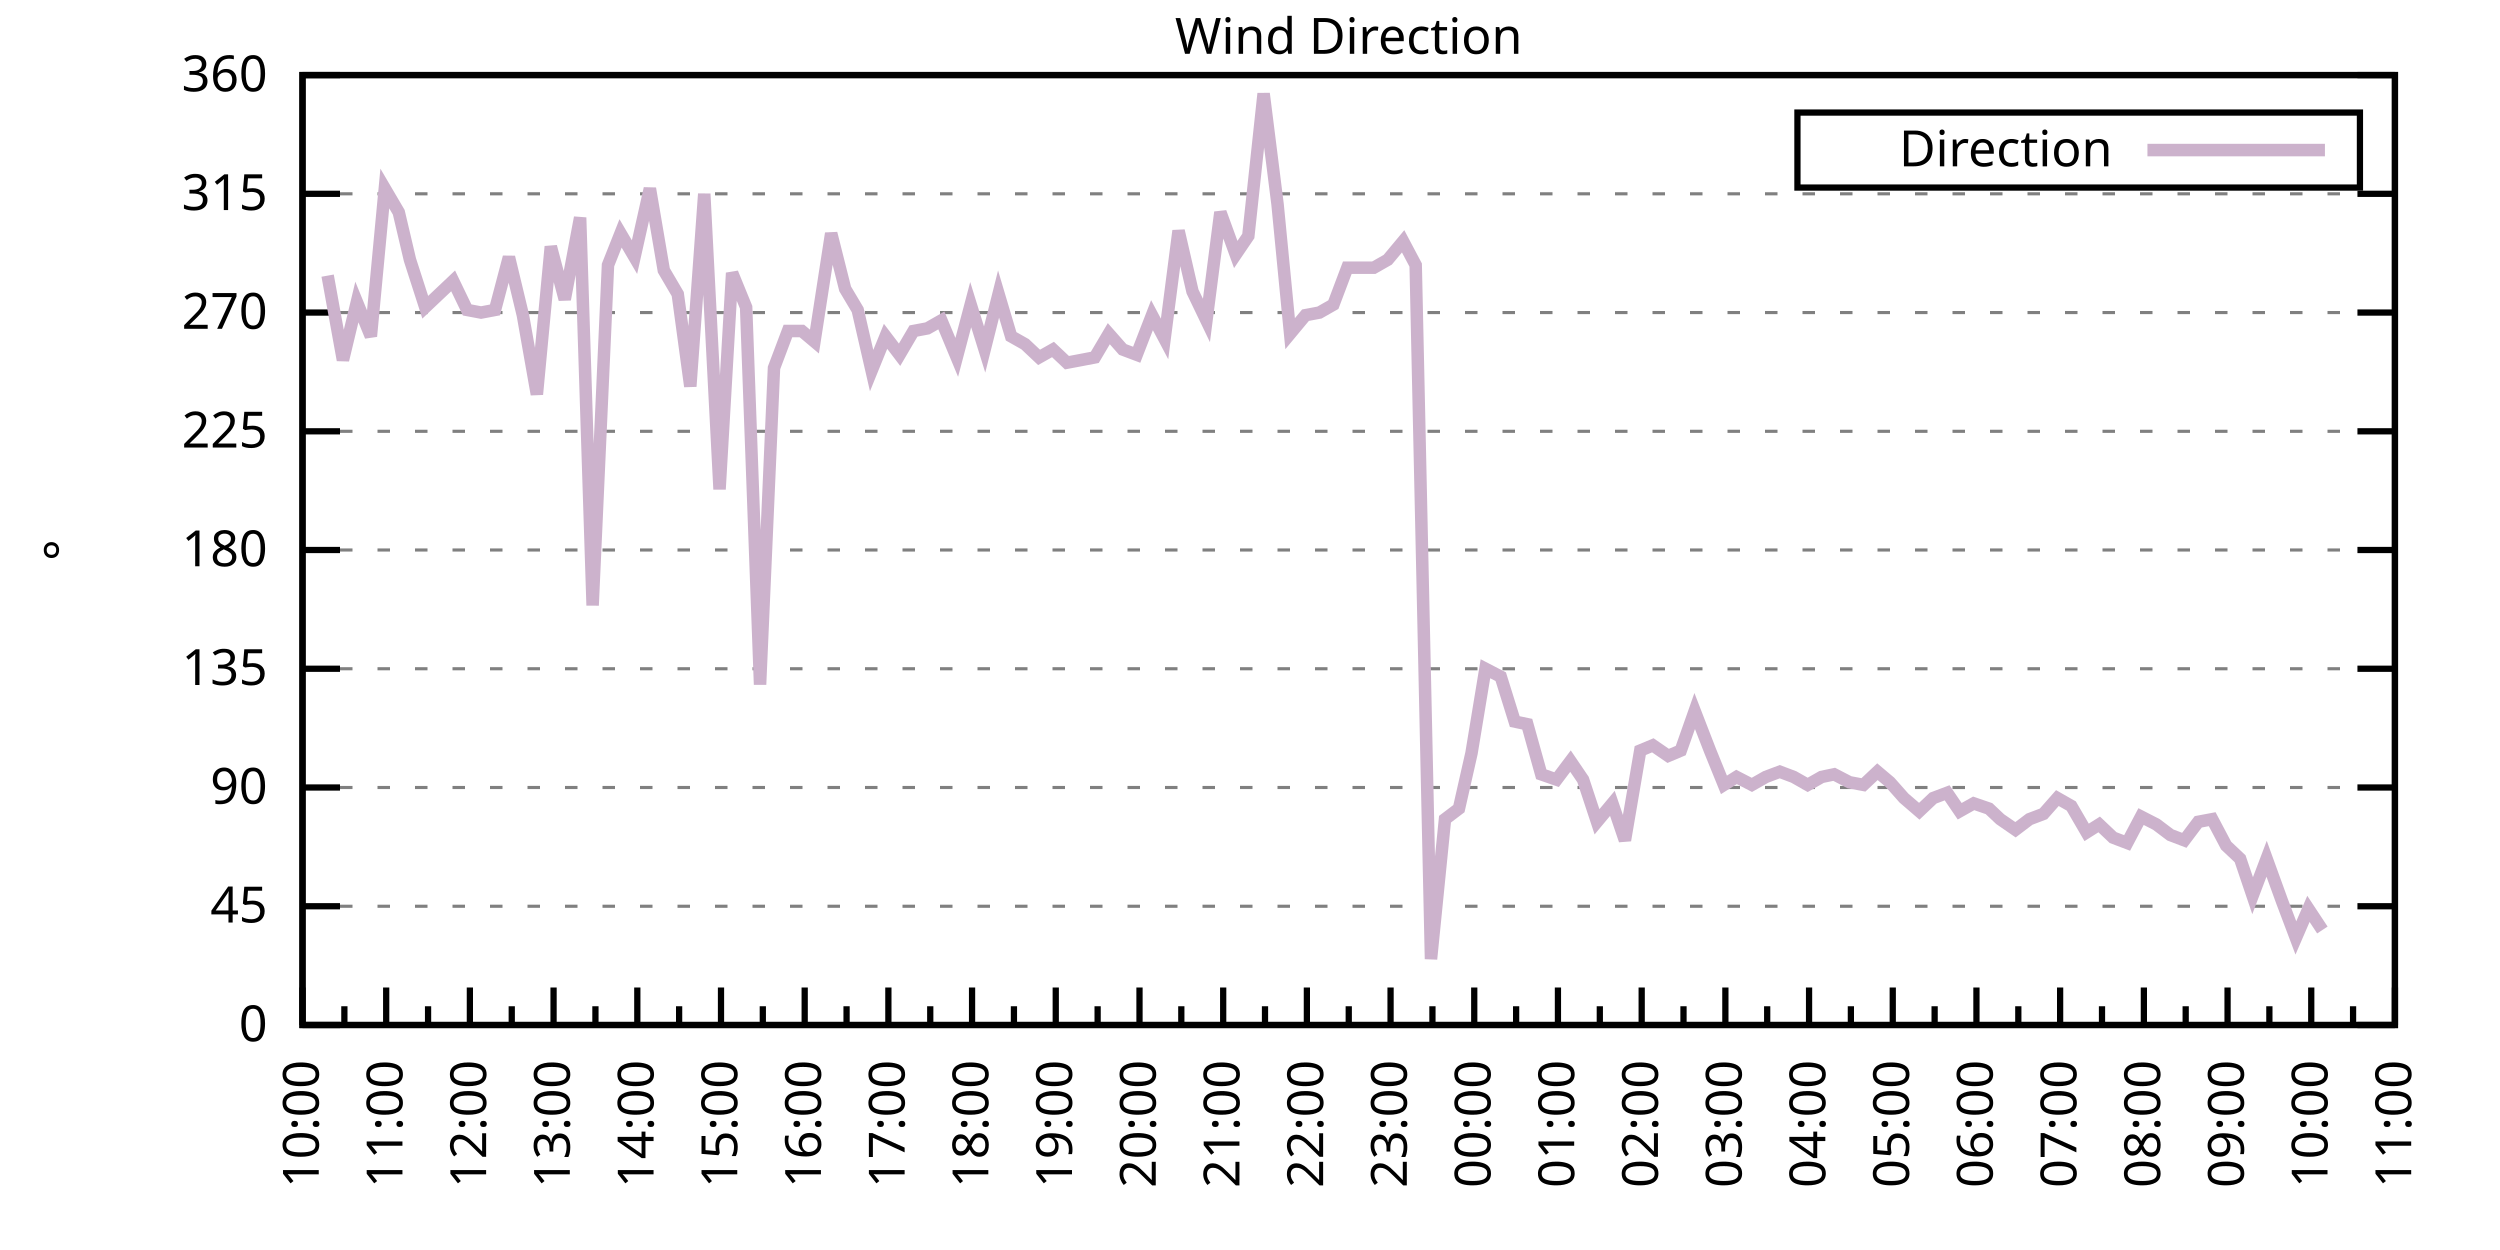
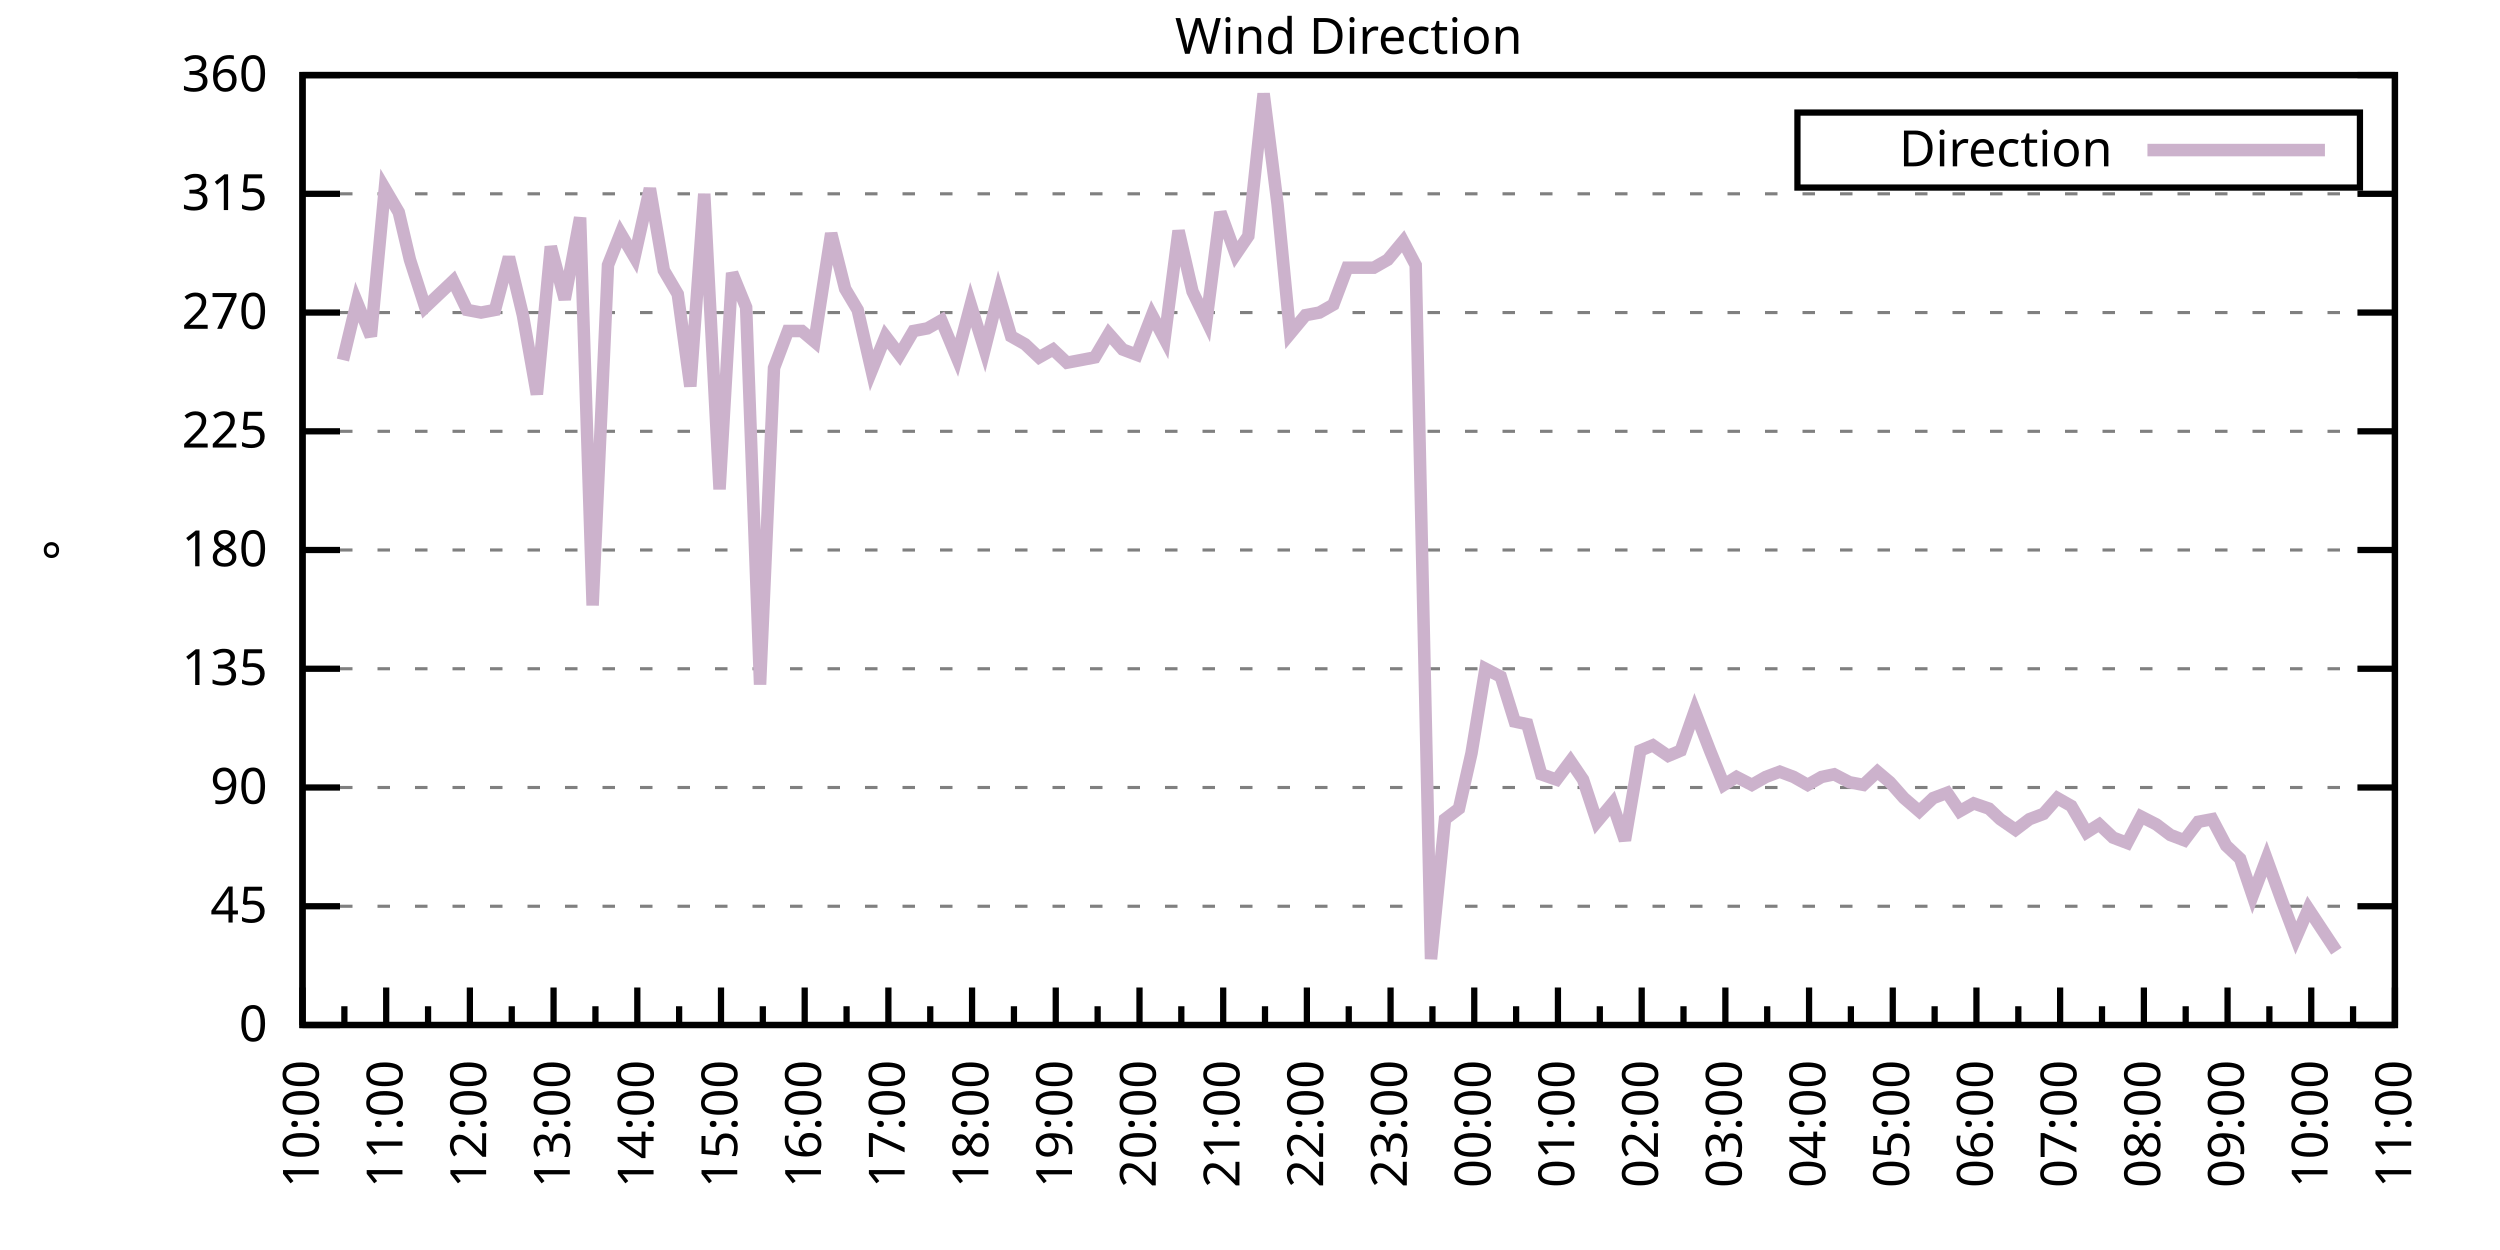
<svg xmlns="http://www.w3.org/2000/svg" xmlns:xlink="http://www.w3.org/1999/xlink" width="400" height="200" viewBox="0 0 400 200">
  <g id="gnuplot_canvas">
    <rect x="0" y="0" width="400" height="200" fill="none" />
    <defs>
      <circle id="gpDot" r="0.5" stroke-width="0.5" stroke="currentColor" />
      <path id="gpPt0" stroke-width="0.333" stroke="currentColor" d="M-1,0 h2 M0,-1 v2" />
      <path id="gpPt1" stroke-width="0.333" stroke="currentColor" d="M-1,-1 L1,1 M1,-1 L-1,1" />
      <path id="gpPt2" stroke-width="0.333" stroke="currentColor" d="M-1,0 L1,0 M0,-1 L0,1 M-1,-1 L1,1 M-1,1 L1,-1" />
      <rect id="gpPt3" stroke-width="0.333" stroke="currentColor" x="-1" y="-1" width="2" height="2" />
      <rect id="gpPt4" stroke-width="0.333" stroke="currentColor" fill="currentColor" x="-1" y="-1" width="2" height="2" />
      <circle id="gpPt5" stroke-width="0.333" stroke="currentColor" cx="0" cy="0" r="1" />
      <use xlink:href="#gpPt5" id="gpPt6" fill="currentColor" stroke="none" />
      <path id="gpPt7" stroke-width="0.333" stroke="currentColor" d="M0,-1.33 L-1.33,0.67 L1.33,0.67 z" />
      <use xlink:href="#gpPt7" id="gpPt8" fill="currentColor" stroke="none" />
      <use xlink:href="#gpPt7" id="gpPt9" stroke="currentColor" transform="rotate(180)" />
      <use xlink:href="#gpPt9" id="gpPt10" fill="currentColor" stroke="none" />
      <use xlink:href="#gpPt3" id="gpPt11" stroke="currentColor" transform="rotate(45)" />
      <use xlink:href="#gpPt11" id="gpPt12" fill="currentColor" stroke="none" />
      <path id="gpPt13" stroke-width="0.333" stroke="currentColor" d="M0,1.330 L1.265,0.411 L0.782,-1.067 L-0.782,-1.076 L-1.265,0.411 z" />
      <use xlink:href="#gpPt13" id="gpPt14" fill="currentColor" stroke="none" />
      <filter id="textbox" filterUnits="objectBoundingBox" x="0" y="0" height="1" width="1">
        <feFlood flood-color="white" flood-opacity="1" result="bgnd" />
        <feComposite in="SourceGraphic" in2="bgnd" operator="atop" />
      </filter>
      <filter id="greybox" filterUnits="objectBoundingBox" x="0" y="0" height="1" width="1">
        <feFlood flood-color="lightgrey" flood-opacity="1" result="grey" />
        <feComposite in="SourceGraphic" in2="grey" operator="atop" />
      </filter>
    </defs>
    <g fill="none" color="white" stroke="currentColor" stroke-width="1.00" stroke-linecap="butt" stroke-linejoin="miter">
</g>
    <g fill="none" color="black" stroke="currentColor" stroke-width="1.00" stroke-linecap="butt" stroke-linejoin="miter">
      <g stroke="none" shape-rendering="crispEdges">
        <polygon fill="rgb(255, 255, 255)" points="48.40,164.00 383.18,164.00 383.18,12.02 48.40,12.02 " />
      </g>
    </g>
    <g fill="none" color="black" stroke="currentColor" stroke-width="1.00" stroke-linecap="butt" stroke-linejoin="miter">
</g>
    <g fill="none" color="black" stroke="black" stroke-width="0.50" stroke-linecap="butt" stroke-linejoin="miter">
</g>
    <g fill="none" color="gray" stroke="currentColor" stroke-width="0.50" stroke-linecap="butt" stroke-linejoin="miter">
      <path stroke="gray" stroke-dasharray="2,4" class="gridline" d="M48.40,164.00 L383.19,164.00  " />
    </g>
    <g fill="none" color="gray" stroke="gray" stroke-width="1.00" stroke-linecap="butt" stroke-linejoin="miter">
</g>
    <g fill="none" color="black" stroke="currentColor" stroke-width="1.00" stroke-linecap="butt" stroke-linejoin="miter">
      <path stroke="black" d="M48.40,164.00 L54.40,164.00 M383.19,164.00 L377.19,164.00  " />
      <g transform="translate(42.80,166.60)" stroke="none" fill="black" font-family="Sans" font-size="8.00" text-anchor="end">
        <text>
          <tspan font-family="Sans"> 0</tspan>
        </text>
      </g>
    </g>
    <g fill="none" color="black" stroke="currentColor" stroke-width="1.00" stroke-linecap="butt" stroke-linejoin="miter">
</g>
    <g fill="none" color="black" stroke="black" stroke-width="0.50" stroke-linecap="butt" stroke-linejoin="miter">
</g>
    <g fill="none" color="gray" stroke="currentColor" stroke-width="0.50" stroke-linecap="butt" stroke-linejoin="miter">
      <path stroke="gray" stroke-dasharray="2,4" class="gridline" d="M48.40,145.00 L383.19,145.00  " />
    </g>
    <g fill="none" color="gray" stroke="gray" stroke-width="1.00" stroke-linecap="butt" stroke-linejoin="miter">
</g>
    <g fill="none" color="black" stroke="currentColor" stroke-width="1.00" stroke-linecap="butt" stroke-linejoin="miter">
      <path stroke="black" d="M48.40,145.00 L54.40,145.00 M383.19,145.00 L377.19,145.00  " />
      <g transform="translate(42.80,147.60)" stroke="none" fill="black" font-family="Sans" font-size="8.00" text-anchor="end">
        <text>
          <tspan font-family="Sans"> 45</tspan>
        </text>
      </g>
    </g>
    <g fill="none" color="black" stroke="currentColor" stroke-width="1.00" stroke-linecap="butt" stroke-linejoin="miter">
</g>
    <g fill="none" color="black" stroke="black" stroke-width="0.50" stroke-linecap="butt" stroke-linejoin="miter">
</g>
    <g fill="none" color="gray" stroke="currentColor" stroke-width="0.50" stroke-linecap="butt" stroke-linejoin="miter">
      <path stroke="gray" stroke-dasharray="2,4" class="gridline" d="M48.40,126.00 L383.19,126.00  " />
    </g>
    <g fill="none" color="gray" stroke="gray" stroke-width="1.00" stroke-linecap="butt" stroke-linejoin="miter">
</g>
    <g fill="none" color="black" stroke="currentColor" stroke-width="1.00" stroke-linecap="butt" stroke-linejoin="miter">
      <path stroke="black" d="M48.40,126.00 L54.40,126.00 M383.19,126.00 L377.19,126.00  " />
      <g transform="translate(42.80,128.60)" stroke="none" fill="black" font-family="Sans" font-size="8.00" text-anchor="end">
        <text>
          <tspan font-family="Sans"> 90</tspan>
        </text>
      </g>
    </g>
    <g fill="none" color="black" stroke="currentColor" stroke-width="1.00" stroke-linecap="butt" stroke-linejoin="miter">
</g>
    <g fill="none" color="black" stroke="black" stroke-width="0.50" stroke-linecap="butt" stroke-linejoin="miter">
</g>
    <g fill="none" color="gray" stroke="currentColor" stroke-width="0.50" stroke-linecap="butt" stroke-linejoin="miter">
      <path stroke="gray" stroke-dasharray="2,4" class="gridline" d="M48.40,107.00 L383.19,107.00  " />
    </g>
    <g fill="none" color="gray" stroke="gray" stroke-width="1.00" stroke-linecap="butt" stroke-linejoin="miter">
</g>
    <g fill="none" color="black" stroke="currentColor" stroke-width="1.00" stroke-linecap="butt" stroke-linejoin="miter">
      <path stroke="black" d="M48.40,107.00 L54.40,107.00 M383.19,107.00 L377.19,107.00  " />
      <g transform="translate(42.80,109.60)" stroke="none" fill="black" font-family="Sans" font-size="8.00" text-anchor="end">
        <text>
          <tspan font-family="Sans"> 135</tspan>
        </text>
      </g>
    </g>
    <g fill="none" color="black" stroke="currentColor" stroke-width="1.00" stroke-linecap="butt" stroke-linejoin="miter">
</g>
    <g fill="none" color="black" stroke="black" stroke-width="0.50" stroke-linecap="butt" stroke-linejoin="miter">
</g>
    <g fill="none" color="gray" stroke="currentColor" stroke-width="0.50" stroke-linecap="butt" stroke-linejoin="miter">
      <path stroke="gray" stroke-dasharray="2,4" class="gridline" d="M48.40,88.00 L383.19,88.00  " />
    </g>
    <g fill="none" color="gray" stroke="gray" stroke-width="1.00" stroke-linecap="butt" stroke-linejoin="miter">
</g>
    <g fill="none" color="black" stroke="currentColor" stroke-width="1.00" stroke-linecap="butt" stroke-linejoin="miter">
      <path stroke="black" d="M48.40,88.00 L54.40,88.00 M383.19,88.00 L377.19,88.00  " />
      <g transform="translate(42.80,90.60)" stroke="none" fill="black" font-family="Sans" font-size="8.00" text-anchor="end">
        <text>
          <tspan font-family="Sans"> 180</tspan>
        </text>
      </g>
    </g>
    <g fill="none" color="black" stroke="currentColor" stroke-width="1.00" stroke-linecap="butt" stroke-linejoin="miter">
</g>
    <g fill="none" color="black" stroke="black" stroke-width="0.50" stroke-linecap="butt" stroke-linejoin="miter">
</g>
    <g fill="none" color="gray" stroke="currentColor" stroke-width="0.50" stroke-linecap="butt" stroke-linejoin="miter">
      <path stroke="gray" stroke-dasharray="2,4" class="gridline" d="M48.40,69.01 L383.19,69.01  " />
    </g>
    <g fill="none" color="gray" stroke="gray" stroke-width="1.00" stroke-linecap="butt" stroke-linejoin="miter">
</g>
    <g fill="none" color="black" stroke="currentColor" stroke-width="1.00" stroke-linecap="butt" stroke-linejoin="miter">
      <path stroke="black" d="M48.40,69.01 L54.40,69.01 M383.19,69.01 L377.19,69.01  " />
      <g transform="translate(42.80,71.61)" stroke="none" fill="black" font-family="Sans" font-size="8.00" text-anchor="end">
        <text>
          <tspan font-family="Sans"> 225</tspan>
        </text>
      </g>
    </g>
    <g fill="none" color="black" stroke="currentColor" stroke-width="1.00" stroke-linecap="butt" stroke-linejoin="miter">
</g>
    <g fill="none" color="black" stroke="black" stroke-width="0.50" stroke-linecap="butt" stroke-linejoin="miter">
</g>
    <g fill="none" color="gray" stroke="currentColor" stroke-width="0.50" stroke-linecap="butt" stroke-linejoin="miter">
      <path stroke="gray" stroke-dasharray="2,4" class="gridline" d="M48.40,50.01 L383.19,50.01  " />
    </g>
    <g fill="none" color="gray" stroke="gray" stroke-width="1.00" stroke-linecap="butt" stroke-linejoin="miter">
</g>
    <g fill="none" color="black" stroke="currentColor" stroke-width="1.00" stroke-linecap="butt" stroke-linejoin="miter">
      <path stroke="black" d="M48.40,50.01 L54.40,50.01 M383.19,50.01 L377.19,50.01  " />
      <g transform="translate(42.80,52.61)" stroke="none" fill="black" font-family="Sans" font-size="8.00" text-anchor="end">
        <text>
          <tspan font-family="Sans"> 270</tspan>
        </text>
      </g>
    </g>
    <g fill="none" color="black" stroke="currentColor" stroke-width="1.00" stroke-linecap="butt" stroke-linejoin="miter">
</g>
    <g fill="none" color="black" stroke="black" stroke-width="0.50" stroke-linecap="butt" stroke-linejoin="miter">
</g>
    <g fill="none" color="gray" stroke="currentColor" stroke-width="0.50" stroke-linecap="butt" stroke-linejoin="miter">
      <path stroke="gray" stroke-dasharray="2,4" class="gridline" d="M48.40,31.01 L383.19,31.01  " />
    </g>
    <g fill="none" color="gray" stroke="gray" stroke-width="1.00" stroke-linecap="butt" stroke-linejoin="miter">
</g>
    <g fill="none" color="black" stroke="currentColor" stroke-width="1.00" stroke-linecap="butt" stroke-linejoin="miter">
      <path stroke="black" d="M48.40,31.01 L54.40,31.01 M383.19,31.01 L377.19,31.01  " />
      <g transform="translate(42.80,33.61)" stroke="none" fill="black" font-family="Sans" font-size="8.00" text-anchor="end">
        <text>
          <tspan font-family="Sans"> 315</tspan>
        </text>
      </g>
    </g>
    <g fill="none" color="black" stroke="currentColor" stroke-width="1.00" stroke-linecap="butt" stroke-linejoin="miter">
</g>
    <g fill="none" color="black" stroke="black" stroke-width="0.50" stroke-linecap="butt" stroke-linejoin="miter">
</g>
    <g fill="none" color="gray" stroke="currentColor" stroke-width="0.50" stroke-linecap="butt" stroke-linejoin="miter">
      <path stroke="gray" stroke-dasharray="2,4" class="gridline" d="M48.40,12.01 L383.19,12.01  " />
    </g>
    <g fill="none" color="gray" stroke="gray" stroke-width="1.00" stroke-linecap="butt" stroke-linejoin="miter">
</g>
    <g fill="none" color="black" stroke="currentColor" stroke-width="1.00" stroke-linecap="butt" stroke-linejoin="miter">
      <path stroke="black" d="M48.40,12.01 L54.40,12.01 M383.19,12.01 L377.19,12.01  " />
      <g transform="translate(42.80,14.61)" stroke="none" fill="black" font-family="Sans" font-size="8.00" text-anchor="end">
        <text>
          <tspan font-family="Sans"> 360</tspan>
        </text>
      </g>
    </g>
    <g fill="none" color="black" stroke="currentColor" stroke-width="1.00" stroke-linecap="butt" stroke-linejoin="miter">
      <path stroke="black" d="M48.40,164.00 L48.40,158.00  " />
      <g transform="translate(51.00,169.60) rotate(270)" stroke="none" fill="black" font-family="Sans" font-size="8.00" text-anchor="end">
        <text>
          <tspan font-family="Sans">10:00</tspan>
        </text>
      </g>
    </g>
    <g fill="none" color="black" stroke="currentColor" stroke-width="1.00" stroke-linecap="butt" stroke-linejoin="miter">
      <path stroke="black" d="M55.10,164.00 L55.10,161.00 M61.79,164.00 L61.79,158.00  " />
      <g transform="translate(64.39,169.60) rotate(270)" stroke="none" fill="black" font-family="Sans" font-size="8.00" text-anchor="end">
        <text>
          <tspan font-family="Sans">11:00</tspan>
        </text>
      </g>
    </g>
    <g fill="none" color="black" stroke="currentColor" stroke-width="1.00" stroke-linecap="butt" stroke-linejoin="miter">
      <path stroke="black" d="M68.49,164.00 L68.49,161.00 M75.18,164.00 L75.18,158.00  " />
      <g transform="translate(77.78,169.60) rotate(270)" stroke="none" fill="black" font-family="Sans" font-size="8.00" text-anchor="end">
        <text>
          <tspan font-family="Sans">12:00</tspan>
        </text>
      </g>
    </g>
    <g fill="none" color="black" stroke="currentColor" stroke-width="1.00" stroke-linecap="butt" stroke-linejoin="miter">
      <path stroke="black" d="M81.88,164.00 L81.88,161.00 M88.57,164.00 L88.57,158.00  " />
      <g transform="translate(91.17,169.60) rotate(270)" stroke="none" fill="black" font-family="Sans" font-size="8.00" text-anchor="end">
        <text>
          <tspan font-family="Sans">13:00</tspan>
        </text>
      </g>
    </g>
    <g fill="none" color="black" stroke="currentColor" stroke-width="1.00" stroke-linecap="butt" stroke-linejoin="miter">
      <path stroke="black" d="M95.27,164.00 L95.27,161.00 M101.97,164.00 L101.97,158.00  " />
      <g transform="translate(104.57,169.60) rotate(270)" stroke="none" fill="black" font-family="Sans" font-size="8.00" text-anchor="end">
        <text>
          <tspan font-family="Sans">14:00</tspan>
        </text>
      </g>
    </g>
    <g fill="none" color="black" stroke="currentColor" stroke-width="1.00" stroke-linecap="butt" stroke-linejoin="miter">
      <path stroke="black" d="M108.66,164.00 L108.66,161.00 M115.36,164.00 L115.36,158.00  " />
      <g transform="translate(117.96,169.60) rotate(270)" stroke="none" fill="black" font-family="Sans" font-size="8.00" text-anchor="end">
        <text>
          <tspan font-family="Sans">15:00</tspan>
        </text>
      </g>
    </g>
    <g fill="none" color="black" stroke="currentColor" stroke-width="1.00" stroke-linecap="butt" stroke-linejoin="miter">
      <path stroke="black" d="M122.05,164.00 L122.05,161.00 M128.75,164.00 L128.75,158.00  " />
      <g transform="translate(131.35,169.60) rotate(270)" stroke="none" fill="black" font-family="Sans" font-size="8.00" text-anchor="end">
        <text>
          <tspan font-family="Sans">16:00</tspan>
        </text>
      </g>
    </g>
    <g fill="none" color="black" stroke="currentColor" stroke-width="1.00" stroke-linecap="butt" stroke-linejoin="miter">
      <path stroke="black" d="M135.45,164.00 L135.45,161.00 M142.14,164.00 L142.14,158.00  " />
      <g transform="translate(144.74,169.60) rotate(270)" stroke="none" fill="black" font-family="Sans" font-size="8.00" text-anchor="end">
        <text>
          <tspan font-family="Sans">17:00</tspan>
        </text>
      </g>
    </g>
    <g fill="none" color="black" stroke="currentColor" stroke-width="1.00" stroke-linecap="butt" stroke-linejoin="miter">
      <path stroke="black" d="M148.84,164.00 L148.84,161.00 M155.53,164.00 L155.53,158.00  " />
      <g transform="translate(158.13,169.60) rotate(270)" stroke="none" fill="black" font-family="Sans" font-size="8.00" text-anchor="end">
        <text>
          <tspan font-family="Sans">18:00</tspan>
        </text>
      </g>
    </g>
    <g fill="none" color="black" stroke="currentColor" stroke-width="1.00" stroke-linecap="butt" stroke-linejoin="miter">
      <path stroke="black" d="M162.23,164.00 L162.23,161.00 M168.92,164.00 L168.92,158.00  " />
      <g transform="translate(171.52,169.60) rotate(270)" stroke="none" fill="black" font-family="Sans" font-size="8.00" text-anchor="end">
        <text>
          <tspan font-family="Sans">19:00</tspan>
        </text>
      </g>
    </g>
    <g fill="none" color="black" stroke="currentColor" stroke-width="1.00" stroke-linecap="butt" stroke-linejoin="miter">
      <path stroke="black" d="M175.62,164.00 L175.62,161.00 M182.32,164.00 L182.32,158.00  " />
      <g transform="translate(184.92,169.60) rotate(270)" stroke="none" fill="black" font-family="Sans" font-size="8.00" text-anchor="end">
        <text>
          <tspan font-family="Sans">20:00</tspan>
        </text>
      </g>
    </g>
    <g fill="none" color="black" stroke="currentColor" stroke-width="1.00" stroke-linecap="butt" stroke-linejoin="miter">
      <path stroke="black" d="M189.01,164.00 L189.01,161.00 M195.71,164.00 L195.71,158.00  " />
      <g transform="translate(198.31,169.60) rotate(270)" stroke="none" fill="black" font-family="Sans" font-size="8.00" text-anchor="end">
        <text>
          <tspan font-family="Sans">21:00</tspan>
        </text>
      </g>
    </g>
    <g fill="none" color="black" stroke="currentColor" stroke-width="1.00" stroke-linecap="butt" stroke-linejoin="miter">
      <path stroke="black" d="M202.40,164.00 L202.40,161.00 M209.10,164.00 L209.10,158.00  " />
      <g transform="translate(211.70,169.60) rotate(270)" stroke="none" fill="black" font-family="Sans" font-size="8.00" text-anchor="end">
        <text>
          <tspan font-family="Sans">22:00</tspan>
        </text>
      </g>
    </g>
    <g fill="none" color="black" stroke="currentColor" stroke-width="1.00" stroke-linecap="butt" stroke-linejoin="miter">
      <path stroke="black" d="M215.80,164.00 L215.80,161.00 M222.49,164.00 L222.49,158.00  " />
      <g transform="translate(225.09,169.60) rotate(270)" stroke="none" fill="black" font-family="Sans" font-size="8.00" text-anchor="end">
        <text>
          <tspan font-family="Sans">23:00</tspan>
        </text>
      </g>
    </g>
    <g fill="none" color="black" stroke="currentColor" stroke-width="1.00" stroke-linecap="butt" stroke-linejoin="miter">
      <path stroke="black" d="M229.19,164.00 L229.19,161.00 M235.88,164.00 L235.88,158.00  " />
      <g transform="translate(238.48,169.60) rotate(270)" stroke="none" fill="black" font-family="Sans" font-size="8.00" text-anchor="end">
        <text>
          <tspan font-family="Sans">00:00</tspan>
        </text>
      </g>
    </g>
    <g fill="none" color="black" stroke="currentColor" stroke-width="1.00" stroke-linecap="butt" stroke-linejoin="miter">
      <path stroke="black" d="M242.58,164.00 L242.58,161.00 M249.27,164.00 L249.27,158.00  " />
      <g transform="translate(251.87,169.60) rotate(270)" stroke="none" fill="black" font-family="Sans" font-size="8.00" text-anchor="end">
        <text>
          <tspan font-family="Sans">01:00</tspan>
        </text>
      </g>
    </g>
    <g fill="none" color="black" stroke="currentColor" stroke-width="1.00" stroke-linecap="butt" stroke-linejoin="miter">
      <path stroke="black" d="M255.97,164.00 L255.97,161.00 M262.67,164.00 L262.67,158.00  " />
      <g transform="translate(265.27,169.60) rotate(270)" stroke="none" fill="black" font-family="Sans" font-size="8.00" text-anchor="end">
        <text>
          <tspan font-family="Sans">02:00</tspan>
        </text>
      </g>
    </g>
    <g fill="none" color="black" stroke="currentColor" stroke-width="1.00" stroke-linecap="butt" stroke-linejoin="miter">
      <path stroke="black" d="M269.36,164.00 L269.36,161.00 M276.06,164.00 L276.06,158.00  " />
      <g transform="translate(278.66,169.60) rotate(270)" stroke="none" fill="black" font-family="Sans" font-size="8.00" text-anchor="end">
        <text>
          <tspan font-family="Sans">03:00</tspan>
        </text>
      </g>
    </g>
    <g fill="none" color="black" stroke="currentColor" stroke-width="1.00" stroke-linecap="butt" stroke-linejoin="miter">
      <path stroke="black" d="M282.75,164.00 L282.75,161.00 M289.45,164.00 L289.45,158.00  " />
      <g transform="translate(292.05,169.60) rotate(270)" stroke="none" fill="black" font-family="Sans" font-size="8.00" text-anchor="end">
        <text>
          <tspan font-family="Sans">04:00</tspan>
        </text>
      </g>
    </g>
    <g fill="none" color="black" stroke="currentColor" stroke-width="1.00" stroke-linecap="butt" stroke-linejoin="miter">
      <path stroke="black" d="M296.14,164.00 L296.14,161.00 M302.84,164.00 L302.84,158.00  " />
      <g transform="translate(305.44,169.60) rotate(270)" stroke="none" fill="black" font-family="Sans" font-size="8.00" text-anchor="end">
        <text>
          <tspan font-family="Sans">05:00</tspan>
        </text>
      </g>
    </g>
    <g fill="none" color="black" stroke="currentColor" stroke-width="1.00" stroke-linecap="butt" stroke-linejoin="miter">
      <path stroke="black" d="M309.54,164.00 L309.54,161.00 M316.23,164.00 L316.23,158.00  " />
      <g transform="translate(318.83,169.60) rotate(270)" stroke="none" fill="black" font-family="Sans" font-size="8.00" text-anchor="end">
        <text>
          <tspan font-family="Sans">06:00</tspan>
        </text>
      </g>
    </g>
    <g fill="none" color="black" stroke="currentColor" stroke-width="1.00" stroke-linecap="butt" stroke-linejoin="miter">
      <path stroke="black" d="M322.93,164.00 L322.93,161.00 M329.62,164.00 L329.62,158.00  " />
      <g transform="translate(332.22,169.60) rotate(270)" stroke="none" fill="black" font-family="Sans" font-size="8.00" text-anchor="end">
        <text>
          <tspan font-family="Sans">07:00</tspan>
        </text>
      </g>
    </g>
    <g fill="none" color="black" stroke="currentColor" stroke-width="1.00" stroke-linecap="butt" stroke-linejoin="miter">
      <path stroke="black" d="M336.32,164.00 L336.32,161.00 M343.02,164.00 L343.02,158.00  " />
      <g transform="translate(345.62,169.60) rotate(270)" stroke="none" fill="black" font-family="Sans" font-size="8.00" text-anchor="end">
        <text>
          <tspan font-family="Sans">08:00</tspan>
        </text>
      </g>
    </g>
    <g fill="none" color="black" stroke="currentColor" stroke-width="1.00" stroke-linecap="butt" stroke-linejoin="miter">
      <path stroke="black" d="M349.71,164.00 L349.71,161.00 M356.41,164.00 L356.41,158.00  " />
      <g transform="translate(359.01,169.60) rotate(270)" stroke="none" fill="black" font-family="Sans" font-size="8.00" text-anchor="end">
        <text>
          <tspan font-family="Sans">09:00</tspan>
        </text>
      </g>
    </g>
    <g fill="none" color="black" stroke="currentColor" stroke-width="1.00" stroke-linecap="butt" stroke-linejoin="miter">
      <path stroke="black" d="M363.10,164.00 L363.10,161.00 M369.80,164.00 L369.80,158.00  " />
      <g transform="translate(372.40,169.60) rotate(270)" stroke="none" fill="black" font-family="Sans" font-size="8.00" text-anchor="end">
        <text>
          <tspan font-family="Sans">10:00</tspan>
        </text>
      </g>
    </g>
    <g fill="none" color="black" stroke="currentColor" stroke-width="1.00" stroke-linecap="butt" stroke-linejoin="miter">
      <path stroke="black" d="M376.49,164.00 L376.49,161.00 M383.19,164.00 L383.19,158.00  " />
      <g transform="translate(385.79,169.60) rotate(270)" stroke="none" fill="black" font-family="Sans" font-size="8.00" text-anchor="end">
        <text>
          <tspan font-family="Sans">11:00</tspan>
        </text>
      </g>
    </g>
    <g fill="none" color="black" stroke="currentColor" stroke-width="1.00" stroke-linecap="butt" stroke-linejoin="miter">
</g>
    <g fill="none" color="black" stroke="currentColor" stroke-width="1.00" stroke-linecap="butt" stroke-linejoin="miter">
      <path stroke="black" d="M48.40,12.01 L48.40,164.00 L383.19,164.00 L383.19,12.01 L48.40,12.01 Z  " />
    </g>
    <g fill="none" color="black" stroke="currentColor" stroke-width="1.00" stroke-linecap="butt" stroke-linejoin="miter">
      <g transform="translate(12.80,88.01) rotate(270)" stroke="none" fill="black" font-family="Sans" font-size="8.00" text-anchor="middle">
        <text>
          <tspan font-family="Sans">°</tspan>
        </text>
      </g>
    </g>
    <g fill="none" color="black" stroke="currentColor" stroke-width="1.00" stroke-linecap="butt" stroke-linejoin="miter">
</g>
    <g fill="none" color="black" stroke="currentColor" stroke-width="1.00" stroke-linecap="butt" stroke-linejoin="miter">
      <path stroke="black" d="M287.59,30.01 L287.59,18.01 L377.59,18.01 L377.59,30.01 L287.59,30.01 Z  " />
    </g>
    <g id="Wind_direction_plot_1">
      <g fill="none" color="white" stroke="black" stroke-width="2.00" stroke-linecap="butt" stroke-linejoin="miter">
</g>
      <g fill="none" color="black" stroke="currentColor" stroke-width="2.00" stroke-linecap="butt" stroke-linejoin="miter">
        <g transform="translate(337.99,26.61)" stroke="none" fill="black" font-family="Sans" font-size="8.00" text-anchor="end">
          <text>
            <tspan font-family="Sans">Direction</tspan>
          </text>
        </g>
      </g>
      <g fill="none" color="black" stroke="currentColor" stroke-width="2.00" stroke-linecap="butt" stroke-linejoin="miter">
-         <path stroke="rgb(204, 178, 204)" d="M343.59,24.01 L371.99,24.01 M52.42,44.10 L54.87,57.61 L57.10,48.32 L59.34,53.81 L61.57,30.16 L63.80,33.96   L65.59,41.56 L68.04,49.16 L70.27,47.05 L72.50,44.94 L74.74,49.59 L76.97,50.01 L79.20,49.59 L81.43,41.14   L83.66,50.43 L85.90,63.10 L88.13,39.45 L90.36,47.90 L92.82,34.81 L94.82,96.87 L97.28,42.41 L99.29,37.34   L101.52,41.14 L103.98,30.16 L106.21,43.25 L108.44,47.05 L110.45,61.83 L112.68,31.01 L115.13,78.29 L117.14,43.67   L119.38,49.16 L121.61,109.54 L123.84,58.87 L126.07,52.96 L128.30,52.96 L130.31,54.65 L132.99,37.34 L135.22,46.21   L137.23,49.59 L139.46,59.30 L141.69,53.81 L143.93,56.76 L146.16,52.96 L148.39,52.54 L150.62,51.27 L153.08,57.18   L155.31,48.74 L157.54,55.92 L159.77,47.05 L161.78,53.81 L164.01,55.07 L166.25,57.18 L168.48,55.92 L170.71,58.03   L172.94,57.61 L175.17,57.18 L177.41,53.39 L179.64,55.92 L181.87,56.76 L184.32,50.43 L186.33,54.23 L188.57,36.92   L190.80,46.63 L193.03,51.27 L195.26,33.96 L197.72,40.72 L199.73,37.76 L202.18,14.97 L204.41,32.70 L206.42,53.39   L208.88,50.43 L211.11,50.01 L213.34,48.74 L215.57,42.83 L217.58,42.83 L219.81,42.83 L222.04,41.56 L224.50,38.61   L226.51,42.41 L228.96,153.45 L231.20,131.07 L233.43,129.38 L235.44,120.51 L237.67,107.00 L240.12,108.27 L242.36,115.45   L244.36,115.87 L246.60,123.89 L249.05,124.74 L251.28,121.78 L253.29,124.74 L255.52,131.49 L257.98,128.54 L259.99,134.45   L262.44,120.09 L264.45,119.25 L266.91,120.94 L268.92,120.09 L271.15,113.76 L273.60,120.09 L275.83,125.58 L277.84,124.31   L280.30,125.58 L282.53,124.31 L284.76,123.47 L286.99,124.31 L289.23,125.58 L291.46,124.31 L293.47,123.89 L295.92,125.16   L298.15,125.58 L300.39,123.47 L302.39,125.16 L304.63,127.69 L307.08,129.80 L309.31,127.69 L311.54,126.85 L313.55,129.80   L315.79,128.54 L318.24,129.38 L320.03,131.07 L322.48,132.76 L324.71,131.07 L326.95,130.22 L329.18,127.69 L331.41,128.96   L333.86,133.18 L335.87,131.91 L338.10,134.02 L340.34,134.87 L342.57,130.65 L345.02,131.91 L347.26,133.60 L349.49,134.45   L351.72,131.49 L353.95,131.07 L356.18,135.29 L358.42,137.40 L360.42,143.31 L362.66,137.40 L365.11,144.16 L367.34,150.07   L369.35,145.42 L371.58,148.80  " />
+         <path stroke="rgb(204, 178, 204)" d="M343.59,24.01 L371.99,24.01 M54.87,57.61 L57.10,48.32 L59.34,53.81 L61.57,30.16 L63.80,33.96 L65.59,41.56   L68.04,49.16 L70.27,47.05 L72.50,44.94 L74.74,49.59 L76.97,50.01 L79.20,49.59 L81.43,41.14 L83.66,50.43   L85.90,63.10 L88.13,39.45 L90.36,47.90 L92.82,34.81 L94.82,96.87 L97.28,42.41 L99.29,37.34 L101.52,41.14   L103.98,30.16 L106.21,43.25 L108.44,47.05 L110.45,61.83 L112.68,31.01 L115.13,78.29 L117.14,43.67 L119.38,49.16   L121.61,109.54 L123.84,58.87 L126.07,52.96 L128.30,52.96 L130.31,54.65 L132.99,37.34 L135.22,46.21 L137.23,49.59   L139.46,59.30 L141.69,53.81 L143.93,56.76 L146.16,52.96 L148.39,52.54 L150.62,51.27 L153.08,57.18 L155.31,48.74   L157.54,55.92 L159.77,47.05 L161.78,53.81 L164.01,55.07 L166.25,57.18 L168.48,55.92 L170.71,58.03 L172.94,57.61   L175.17,57.18 L177.41,53.39 L179.64,55.92 L181.87,56.76 L184.32,50.43 L186.33,54.23 L188.57,36.92 L190.80,46.63   L193.03,51.27 L195.26,33.96 L197.72,40.72 L199.73,37.76 L202.18,14.97 L204.41,32.70 L206.42,53.39 L208.88,50.43   L211.11,50.01 L213.34,48.74 L215.57,42.83 L217.58,42.83 L219.81,42.83 L222.04,41.56 L224.50,38.61 L226.51,42.41   L228.96,153.45 L231.20,131.07 L233.43,129.38 L235.44,120.51 L237.67,107.00 L240.12,108.27 L242.36,115.45 L244.36,115.87   L246.60,123.89 L249.05,124.74 L251.28,121.78 L253.29,124.74 L255.52,131.49 L257.98,128.54 L259.99,134.45 L262.44,120.09   L264.45,119.25 L266.91,120.94 L268.92,120.09 L271.15,113.76 L273.60,120.09 L275.83,125.58 L277.84,124.31 L280.30,125.58   L282.53,124.31 L284.76,123.47 L286.99,124.31 L289.23,125.58 L291.46,124.31 L293.47,123.89 L295.92,125.16 L298.15,125.58   L300.39,123.47 L302.39,125.16 L304.63,127.69 L307.08,129.80 L309.31,127.69 L311.54,126.85 L313.55,129.80 L315.79,128.54   L318.24,129.38 L320.03,131.07 L322.48,132.76 L324.71,131.07 L326.95,130.22 L329.18,127.69 L331.41,128.96 L333.86,133.18   L335.87,131.91 L338.10,134.02 L340.34,134.87 L342.57,130.65 L345.02,131.91 L347.26,133.60 L349.49,134.45 L351.72,131.49   L353.95,131.07 L356.18,135.29 L358.42,137.40 L360.42,143.31 L362.66,137.40 L365.11,144.16 L367.34,150.07 L369.35,145.42   L371.58,148.80 L373.82,152.18  " />
      </g>
    </g>
    <g fill="none" color="black" stroke="currentColor" stroke-width="2.00" stroke-linecap="butt" stroke-linejoin="miter">
</g>
    <g fill="none" color="black" stroke="black" stroke-width="1.00" stroke-linecap="butt" stroke-linejoin="miter">
</g>
    <g fill="none" color="black" stroke="currentColor" stroke-width="1.00" stroke-linecap="butt" stroke-linejoin="miter">
      <path stroke="black" d="M48.40,12.01 L48.40,164.00 L383.19,164.00 L383.19,12.01 L48.40,12.01 Z  " />
    </g>
    <g fill="none" color="black" stroke="currentColor" stroke-width="1.00" stroke-linecap="butt" stroke-linejoin="miter">
      <g transform="translate(215.79,8.61)" stroke="none" fill="black" font-family="Sans" font-size="8.00" text-anchor="middle">
        <text>
          <tspan font-family="Sans">Wind Direction</tspan>
        </text>
      </g>
    </g>
    <g fill="none" color="black" stroke="currentColor" stroke-width="1.00" stroke-linecap="butt" stroke-linejoin="miter">
</g>
  </g>
</svg>
